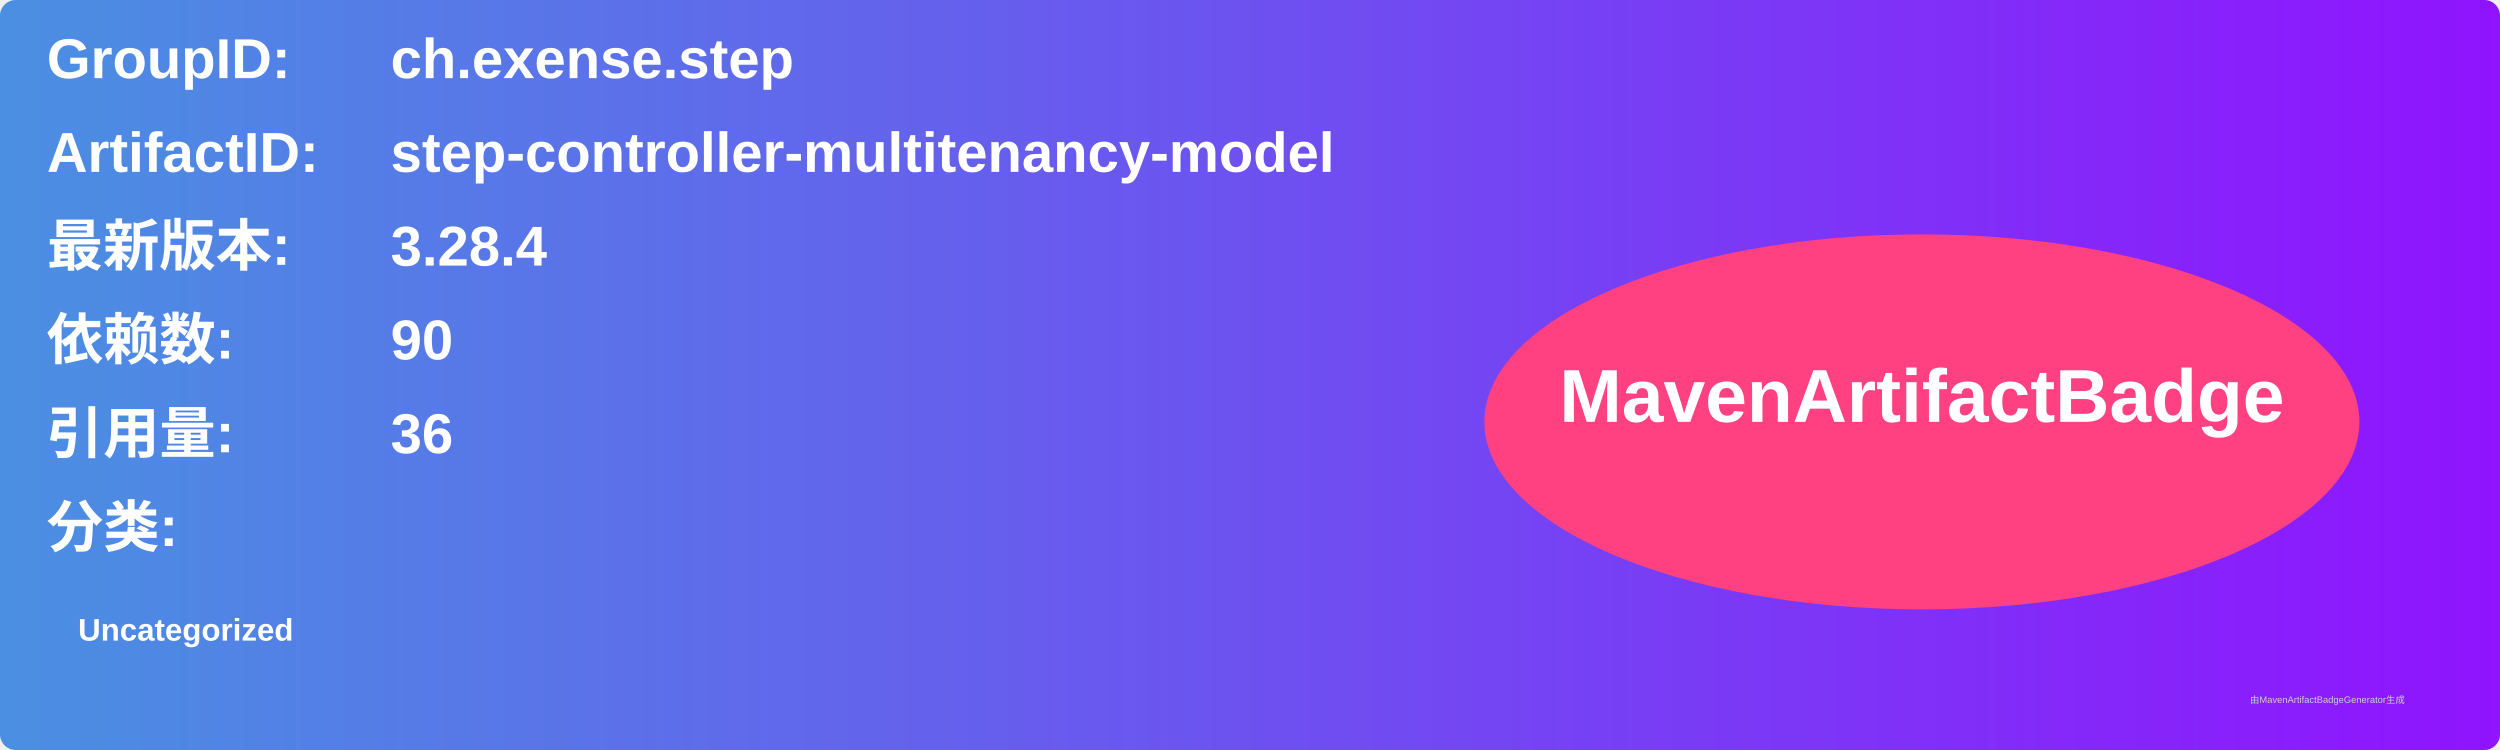
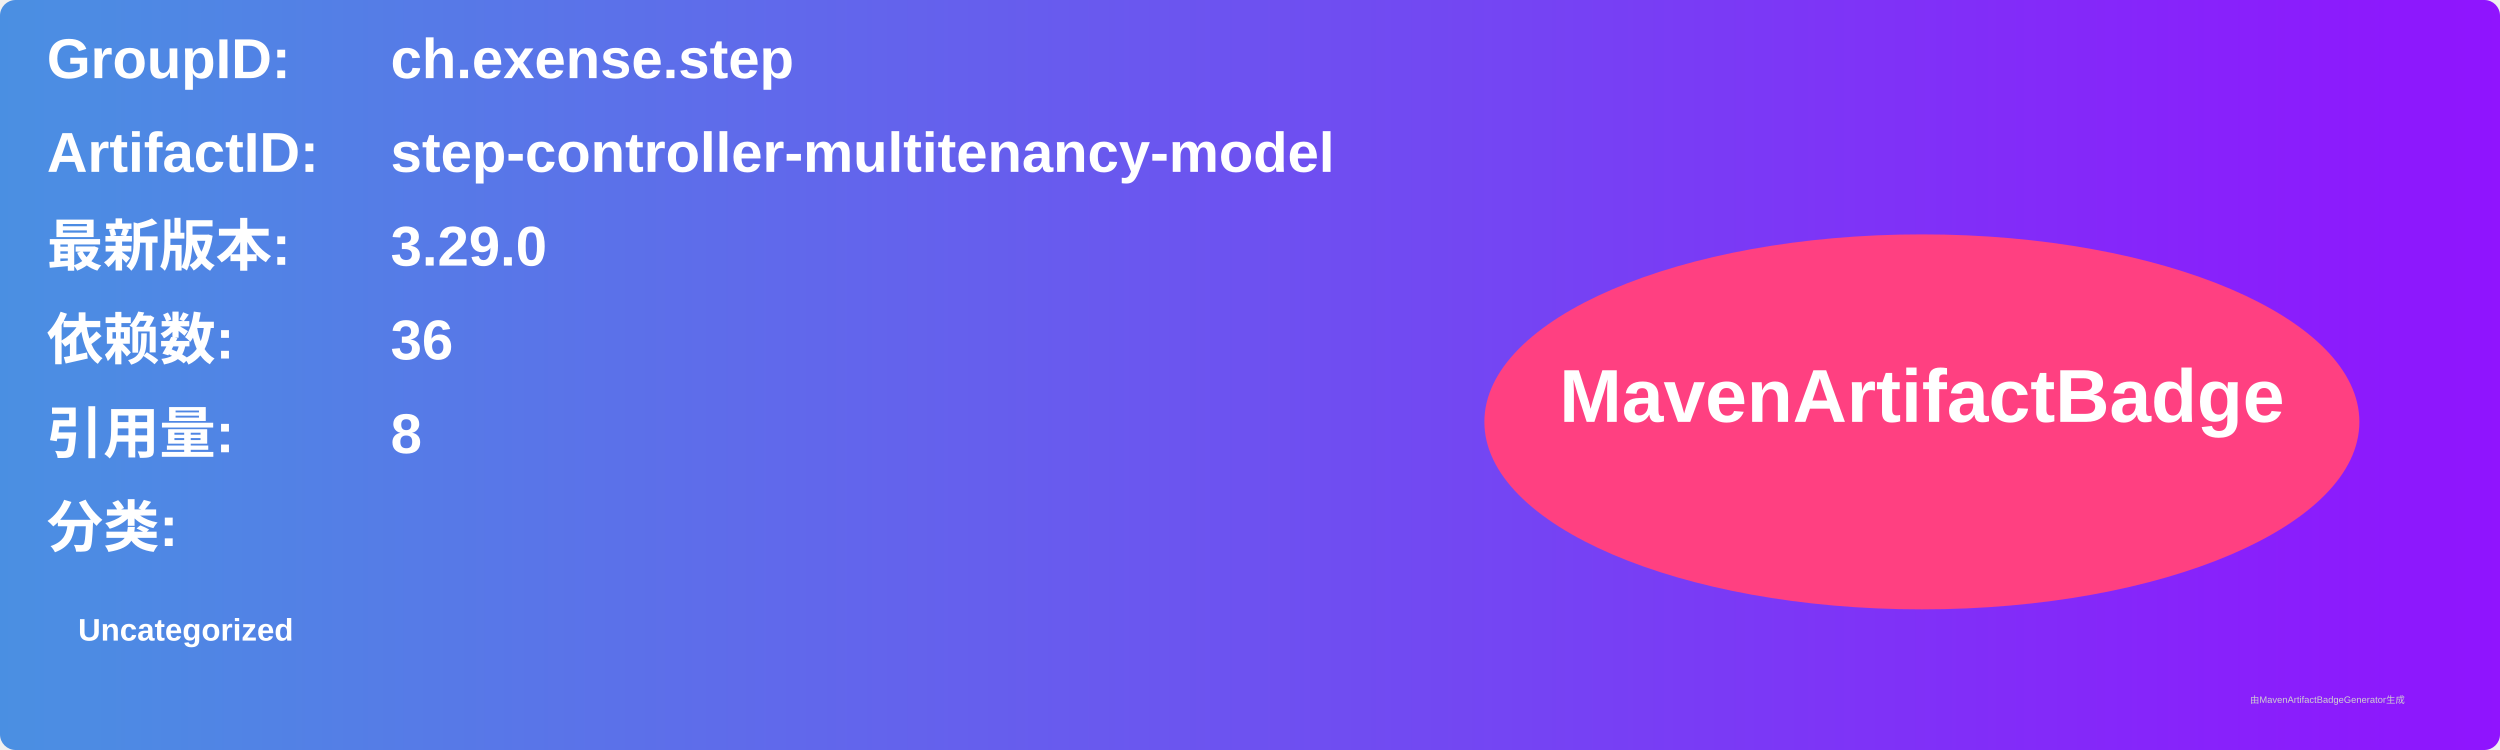
<svg xmlns="http://www.w3.org/2000/svg" width="800" height="240" viewBox="0 0 800 240">
  <linearGradient id="grad" x1="0%" y1="0%" x2="100%" y2="0%">
    <stop offset="0%" stop-color="#4a90e2" />
    <stop offset="100%" stop-color="#9013fe" />
  </linearGradient>
  <rect width="100%" height="100%" rx="5" ry="5" fill="url(#grad)" />
  <g transform="translate(15, 15)">
    <text x="0" y="10" font-family="Arial" font-size="18" fill="white" font-weight="bold" width="260">GroupID:</text>
    <text x="110" y="10" font-family="Arial" font-size="18" fill="white" font-weight="bold" width="460">ch.exense.step</text>
    <text x="0" y="40" font-family="Arial" font-size="18" fill="white" font-weight="bold" width="260">ArtifactID:</text>
    <text x="110" y="40" font-family="Arial" font-size="18" fill="white" font-weight="bold" width="460">step-controller-multitenancy-model</text>
    <text x="0" y="70" font-family="Arial" font-size="18" fill="white" font-weight="bold">最新版本:</text>
    <text x="110" y="70" font-family="Arial" font-size="18" fill="white" font-weight="bold">
-       <tspan font-weight="bold">3.28.4</tspan>
+       <tspan font-weight="bold">3.29.0</tspan>
    </text>
    <text x="0" y="100" font-family="Arial" font-size="18" fill="white" font-weight="bold">依赖数: </text>
    <text x="110" y="100" font-family="Arial" font-size="18" fill="white">
-       <tspan font-weight="bold">90</tspan>
+       <tspan font-weight="bold">36</tspan>
    </text>
    <text x="0" y="130" font-family="Arial" font-size="18" fill="white" font-weight="bold">引用量: </text>
    <text x="110" y="130" font-family="Arial" font-size="18" fill="white">
-       <tspan font-weight="bold">36</tspan>
+       <tspan font-weight="bold">8</tspan>
    </text>
    <text x="0" y="160" font-family="Arial" font-size="18" fill="white" font-weight="bold">分类:</text>
    <text x="10" y="190" font-family="Arial" font-size="10" fill="white">
      <tspan font-weight="bold">Uncategorized</tspan>
    </text>
    <ellipse cx="600" cy="120" rx="140" ry="60" fill="#ff4081" />
    <text x="600" y="120" text-anchor="middle" font-family="Arial" font-size="24" fill="white" font-weight="bold">MavenArtifactBadge</text>
  </g>
  <text x="720" y="225" font-family="Arial" font-size="3" fill="#d0d0d0">由MavenArtifactBadgeGenerator生成</text>
</svg>
